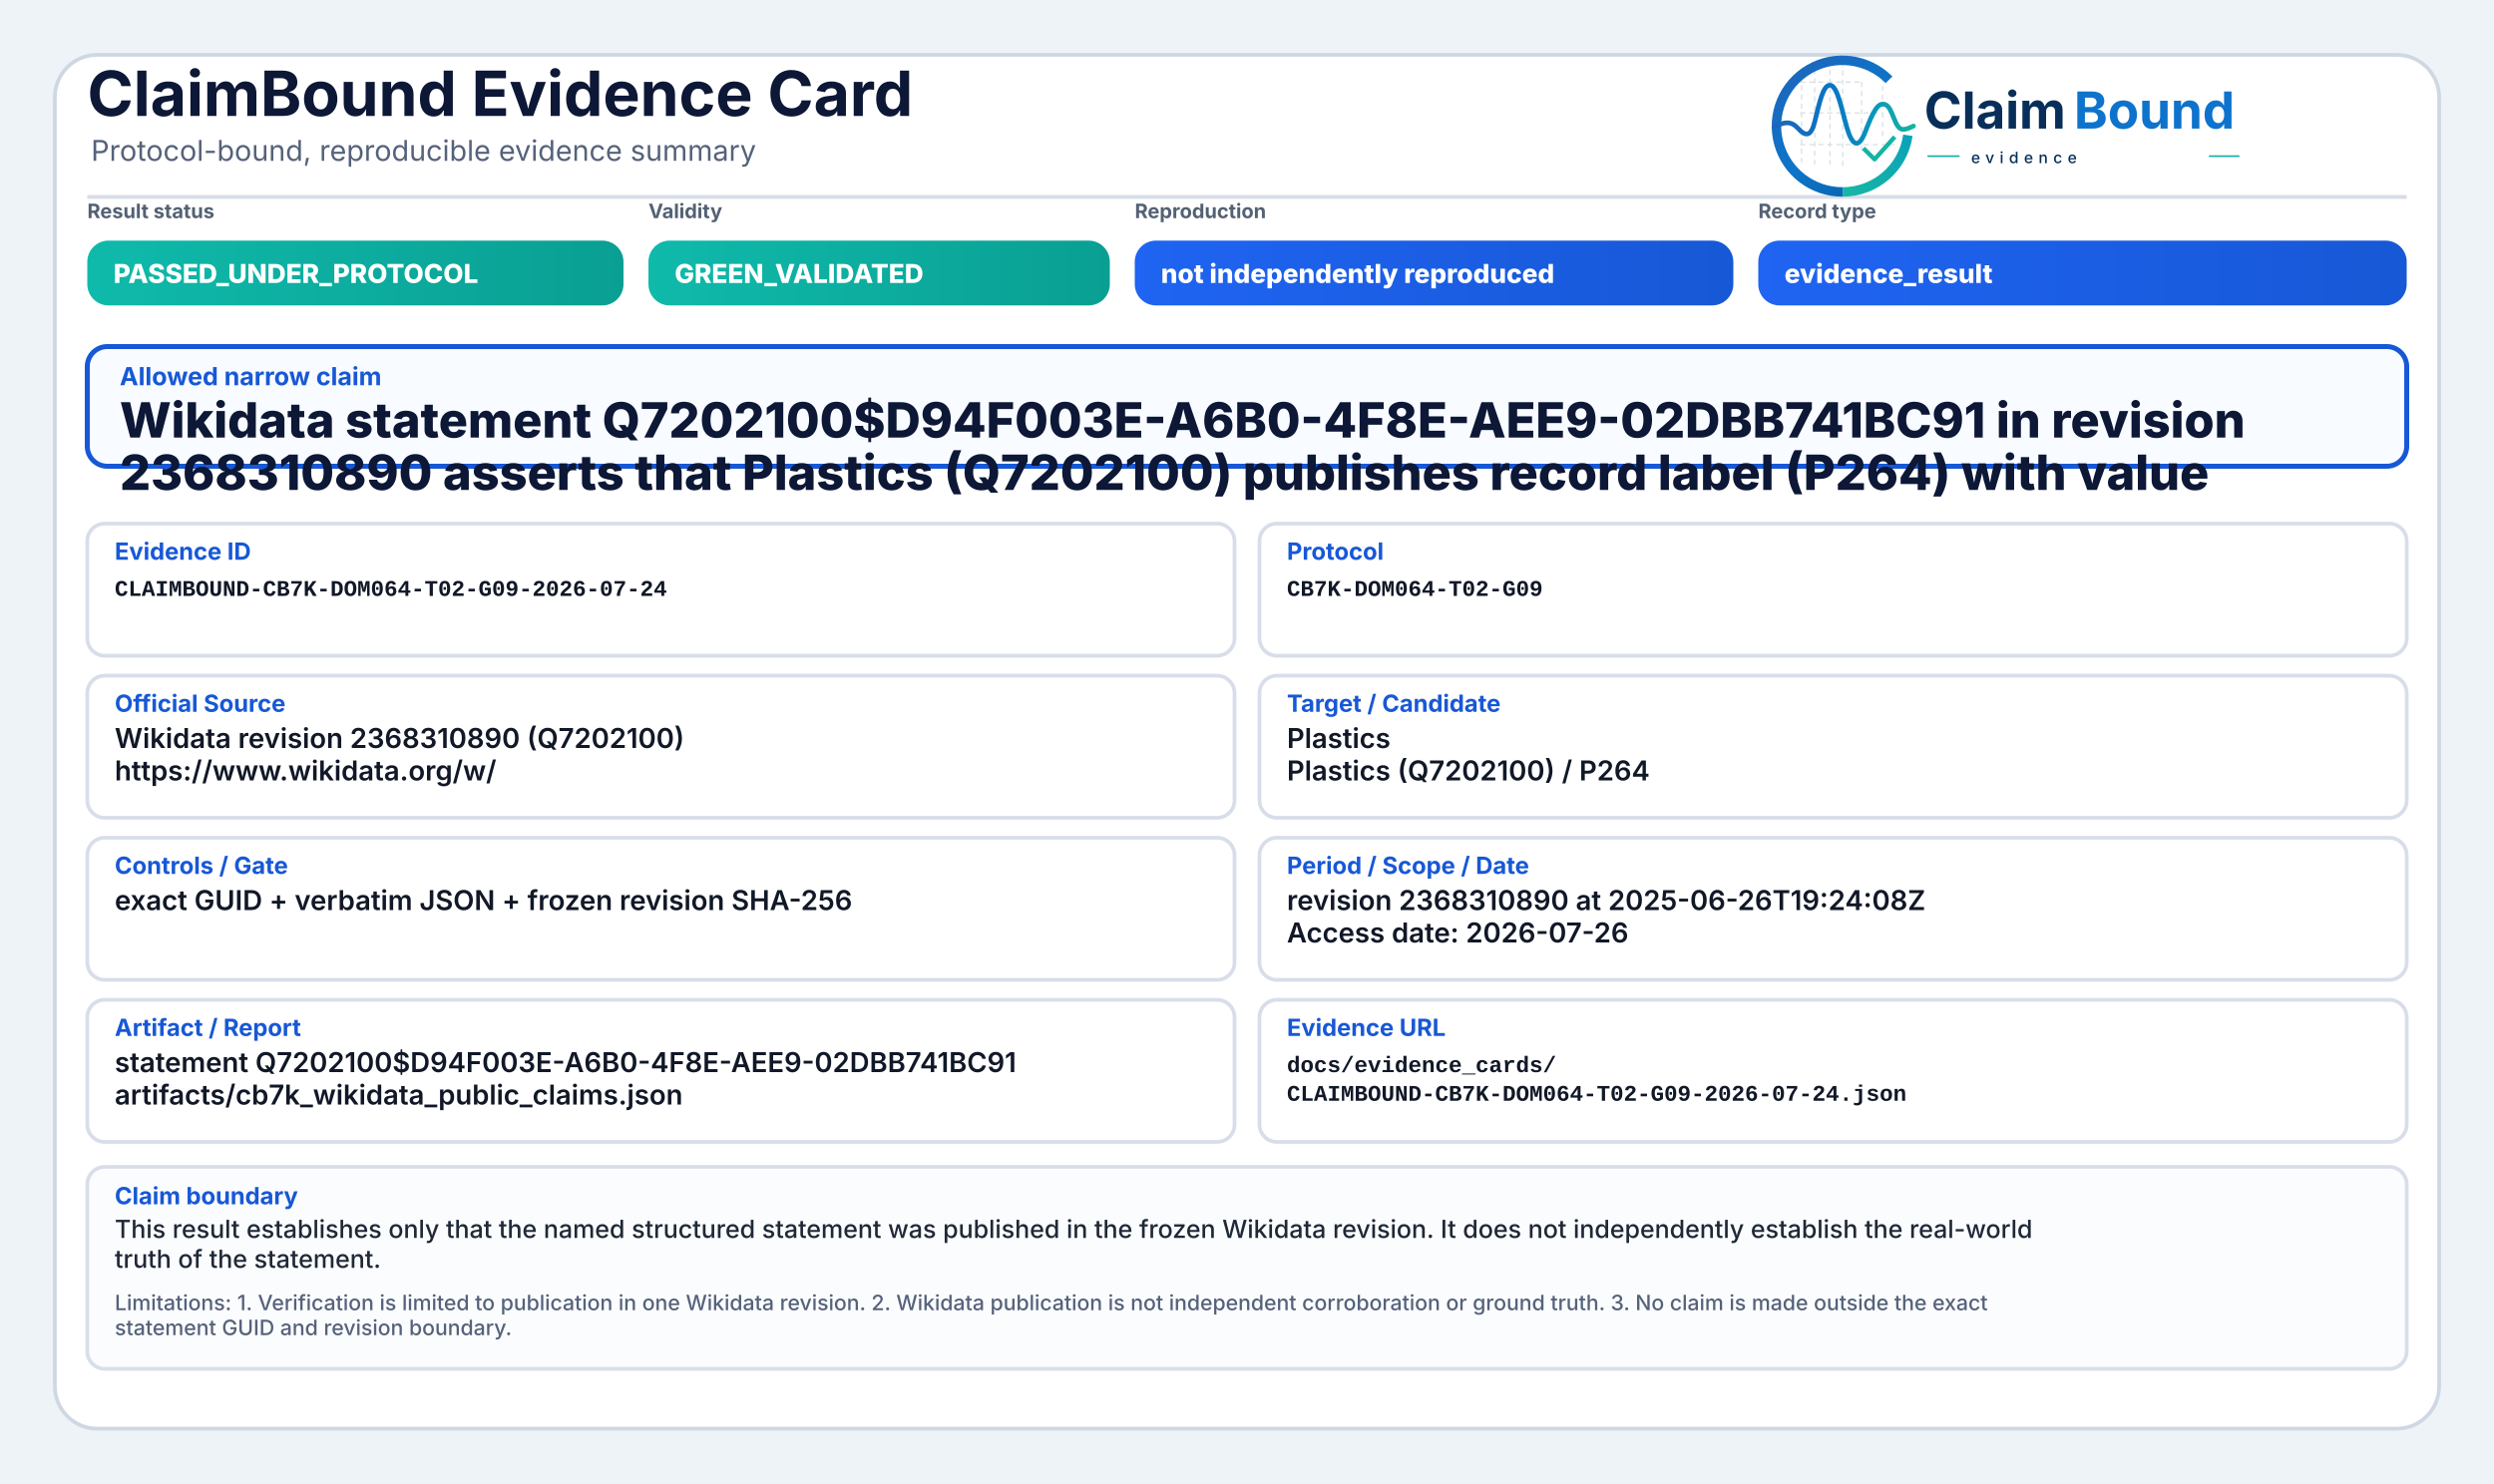
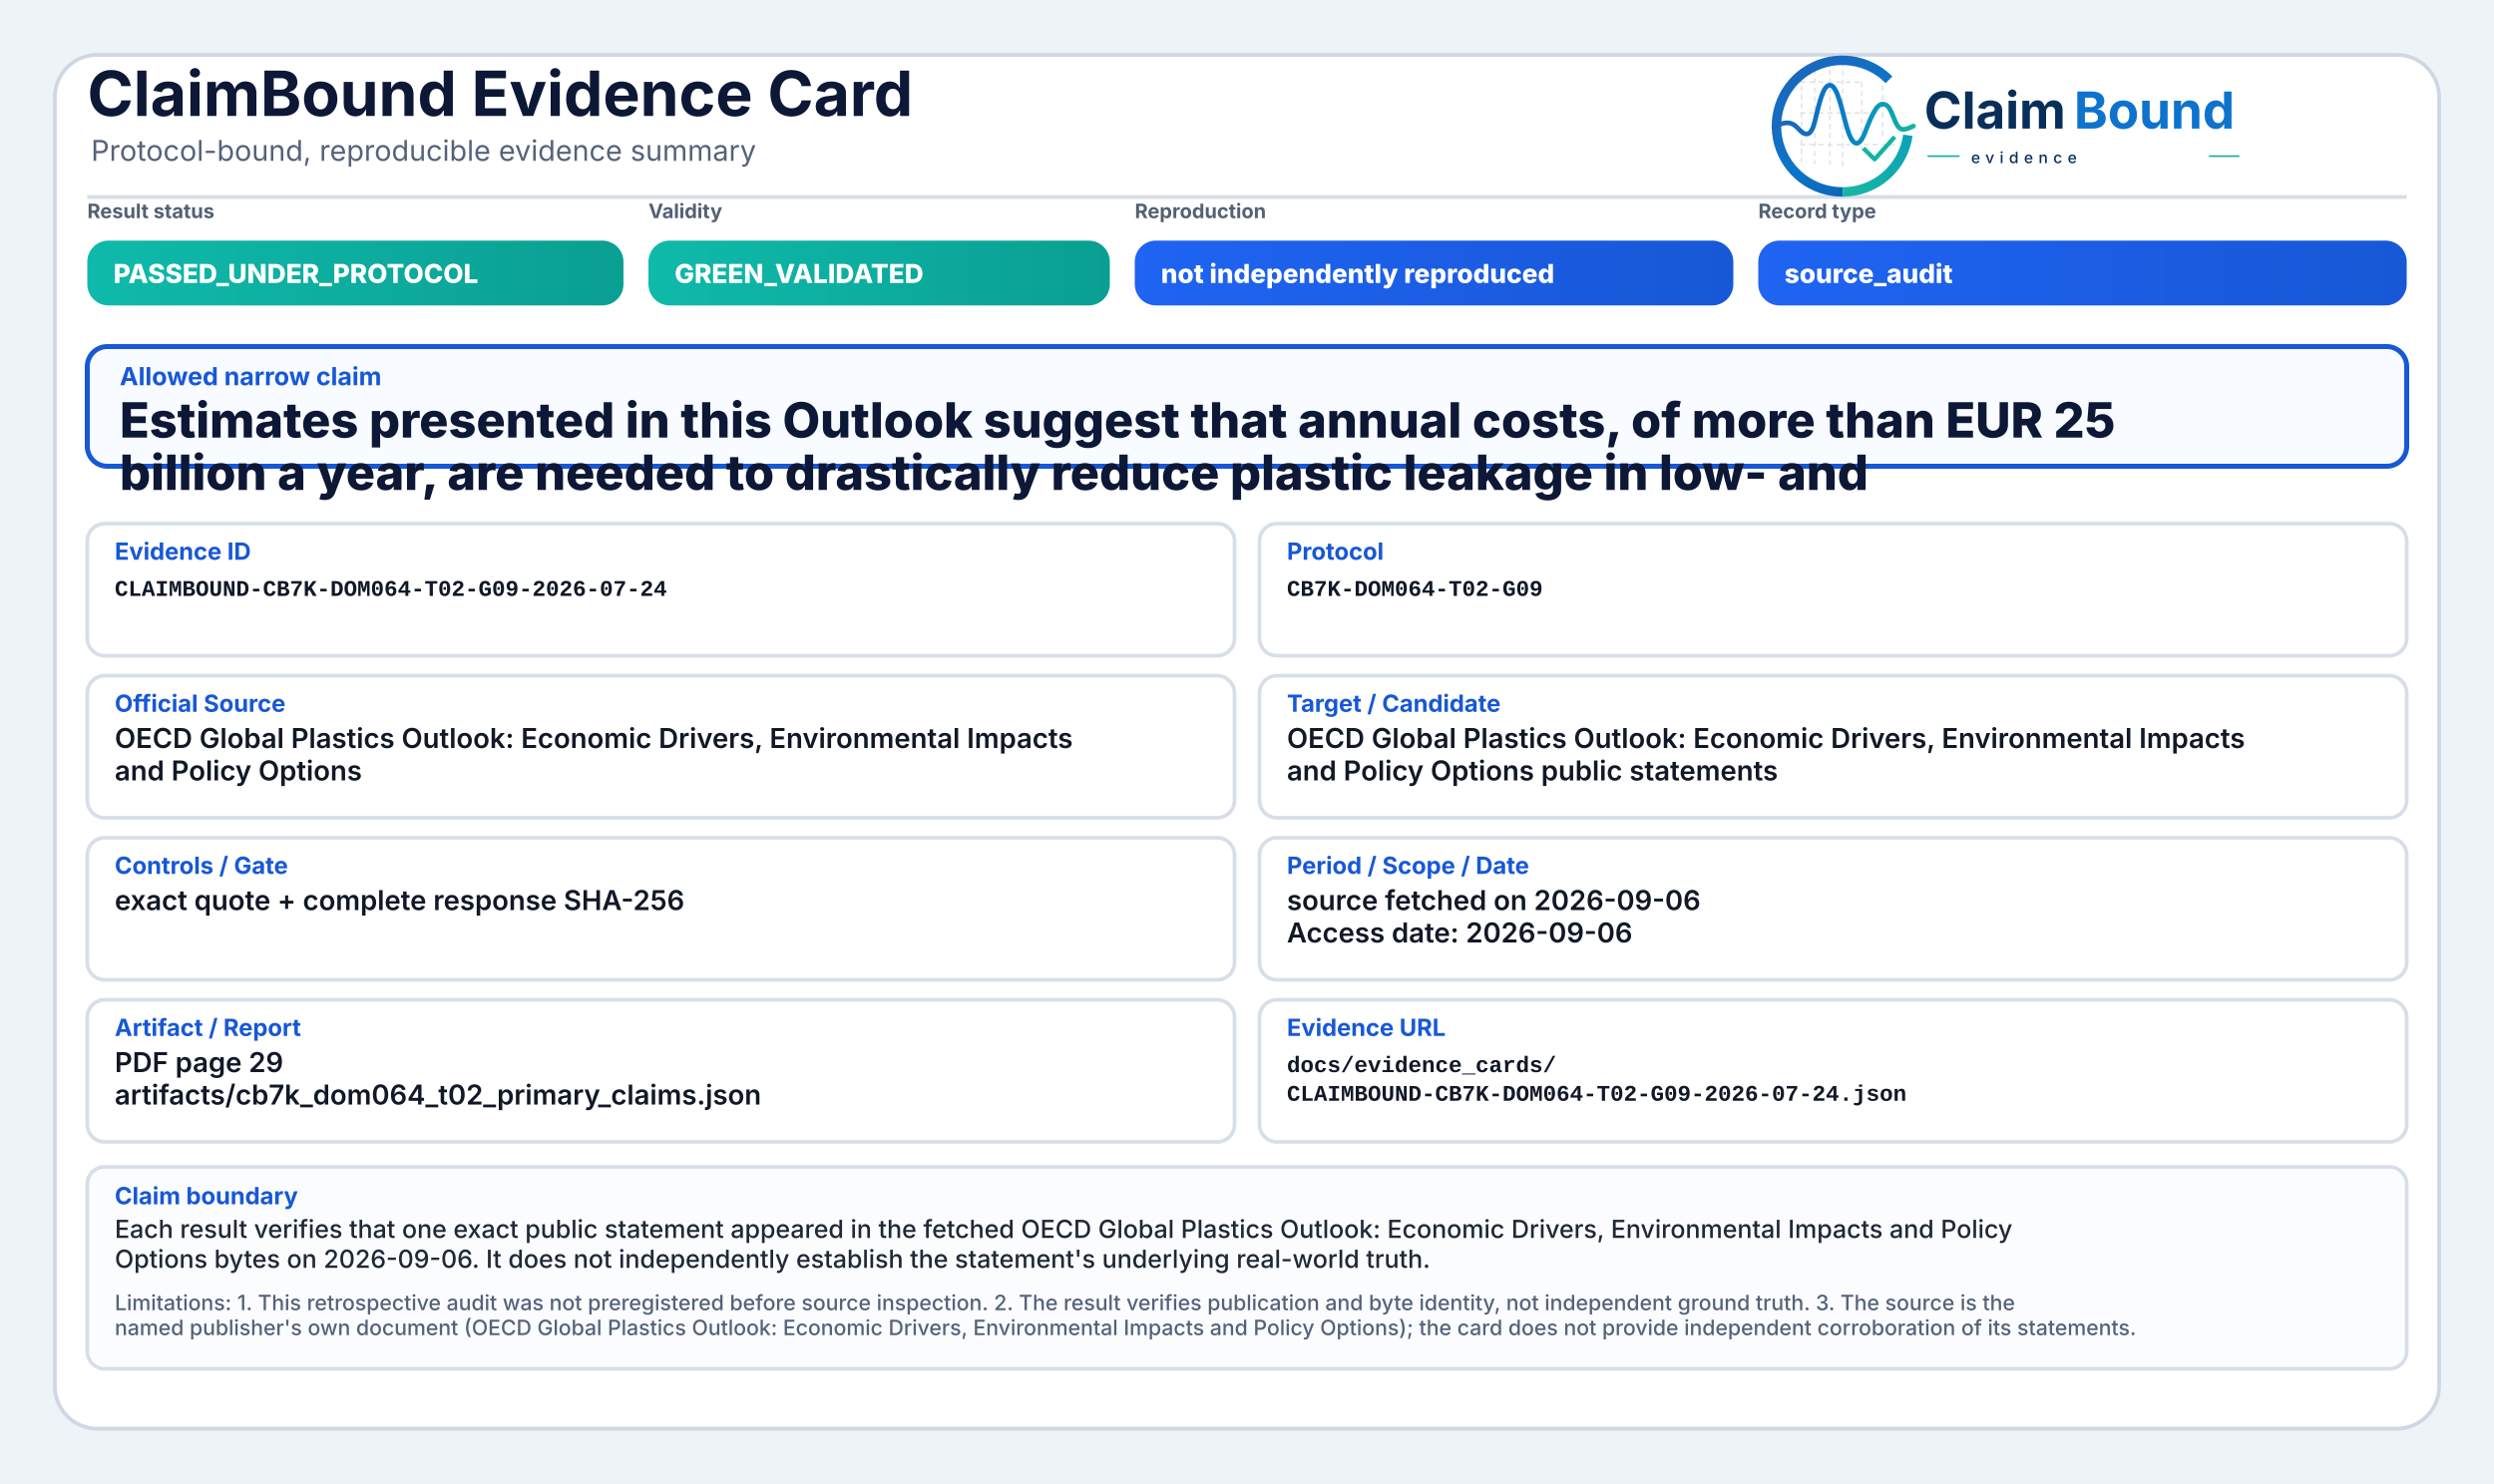
<svg xmlns="http://www.w3.org/2000/svg" width="2000" height="1190" viewBox="0 0 2000 1190" role="img" aria-label="ClaimBound Evidence Card">
  <defs>
    <linearGradient id="greenGrad" x1="0" y1="0" x2="1" y2="0">
      <stop offset="0%" stop-color="#0fbaaa" />
      <stop offset="100%" stop-color="#0a9f93" />
    </linearGradient>
    <linearGradient id="yellowGrad" x1="0" y1="0" x2="1" y2="0">
      <stop offset="0%" stop-color="#fbbf24" />
      <stop offset="100%" stop-color="#d97706" />
    </linearGradient>
    <linearGradient id="amberGrad" x1="0" y1="0" x2="1" y2="0">
      <stop offset="0%" stop-color="#f97316" />
      <stop offset="100%" stop-color="#c2410c" />
    </linearGradient>
    <linearGradient id="redGrad" x1="0" y1="0" x2="1" y2="0">
      <stop offset="0%" stop-color="#ef4444" />
      <stop offset="100%" stop-color="#b91c1c" />
    </linearGradient>
    <linearGradient id="grayGrad" x1="0" y1="0" x2="1" y2="0">
      <stop offset="0%" stop-color="#64748b" />
      <stop offset="100%" stop-color="#475569" />
    </linearGradient>
    <linearGradient id="blueGrad" x1="0" y1="0" x2="1" y2="0">
      <stop offset="0%" stop-color="#1f64f2" />
      <stop offset="100%" stop-color="#1758d6" />
    </linearGradient>
    <linearGradient id="logoRingBlue" x1="73" y1="453" x2="348" y2="793" gradientUnits="userSpaceOnUse">
      <stop offset="0" stop-color="#1E64BA" />
      <stop offset="0.55" stop-color="#0C75C8" />
      <stop offset="1" stop-color="#0A5FAB" />
    </linearGradient>
    <linearGradient id="logoRingTeal" x1="221" y1="792" x2="403" y2="594" gradientUnits="userSpaceOnUse">
      <stop offset="0" stop-color="#18B7A3" />
      <stop offset="1" stop-color="#089EBC" />
    </linearGradient>
    <linearGradient id="logoSignalGradient" x1="61" y1="628" x2="404" y2="628" gradientUnits="userSpaceOnUse">
      <stop offset="0" stop-color="#1E64BA" />
      <stop offset="0.43" stop-color="#0877C4" />
      <stop offset="0.72" stop-color="#0A97BB" />
      <stop offset="1" stop-color="#14B69E" />
    </linearGradient>
  </defs>
  <rect x="0" y="0" width="2000" height="1190" fill="#eef3f8" />
  <rect x="44" y="44" width="1912" height="1102" rx="34" fill="#ffffff" stroke="#cfd7e3" stroke-width="3" />
  <path d="M70 158 H1930" stroke="#d7dde7" stroke-width="3" />
  <text x="70" y="93" font-family="Inter, Segoe UI, Arial, sans-serif" font-size="50" font-weight="750" fill="#0d1736">ClaimBound Evidence Card</text>
  <text x="73" y="129" font-family="Inter, Segoe UI, Arial, sans-serif" font-size="23" font-weight="400" fill="#55627a">Protocol-bound, reproducible evidence summary</text>
  <g aria-label="ClaimBound evidence logo" transform="translate(1415,52) scale(0.33) translate(-40,-478)">
    <g stroke-linecap="butt" stroke-linejoin="round">
      <g stroke="#CBD3DC" stroke-width="3.2" stroke-linecap="round" stroke-dasharray="10 12" opacity="0.72">
        <path d="M130 507V714" />
        <path d="M162 490V719" />
        <path d="M199 491V719" />
        <path d="M230 471V726" />
        <path d="M276 521V690" />
        <path d="M327 508V650" />
        <path d="M128 520H277" />
        <path d="M128 595H327" />
        <path d="M128 672H355" />
      </g>
      <path d="M342.6 514.3A160 160 0 1 0 230 787" fill="none" stroke="url(#logoRingBlue)" stroke-width="23" />
      <path d="M230 787A160 160 0 0 0 388.4 649.3" fill="none" stroke="url(#logoRingTeal)" stroke-width="23" />
      <path d="M63 629.5C87 616.4 104.3 613.6 121.2 632.2C140.7 653.8 153.4 651.6 162.1 616.2C173.8 568.5 182.5 527.5 198.9 527.5C217.5 527.5 228.4 590.6 240.3 630.8C253.4 675.4 268.6 682.8 284.6 641.5C303.5 592.9 315.2 567.6 333.7 574.7C352.6 582 355.7 635.1 376.6 634.9C386.2 634.8 394 630.4 402 626.8" fill="none" stroke="url(#logoSignalGradient)" stroke-width="11.5" stroke-linecap="round" />
      <path d="M284 684.5L307.5 707.7L353 657" fill="none" stroke="#12B4A4" stroke-width="10.5" stroke-linecap="square" />
    </g>
    <text x="428" y="633" font-family="Inter, Segoe UI, Arial, sans-serif" font-size="124" font-weight="750" fill="#082F59" text-rendering="geometricPrecision">Claim</text>
    <text x="792" y="633" font-family="Inter, Segoe UI, Arial, sans-serif" font-size="124" font-weight="750" fill="#0E73CC" text-rendering="geometricPrecision">Bound</text>
    <line x1="436" y1="700" x2="514" y2="700" stroke="#11AFA9" stroke-width="4" />
    <text x="542" y="717" font-family="Inter, Segoe UI, Arial, sans-serif" font-size="38" font-weight="500" letter-spacing="13" fill="#082F59">evidence</text>
    <line x1="1120" y1="700" x2="1194" y2="700" stroke="#11AFA9" stroke-width="4" />
  </g>
  <text x="70" y="175" font-family="Inter, Segoe UI, Arial, sans-serif" font-size="16" font-weight="650" fill="#536174">Result status</text>
  <rect x="70" y="193" width="430" height="52" rx="17" fill="url(#greenGrad)" />
  <text x="91" y="227" font-family="Inter, Segoe UI, Arial, sans-serif" font-size="21" font-weight="800" fill="#ffffff">PASSED_UNDER_PROTOCOL</text>
  <text x="520" y="175" font-family="Inter, Segoe UI, Arial, sans-serif" font-size="16" font-weight="650" fill="#536174">Validity</text>
  <rect x="520" y="193" width="370" height="52" rx="17" fill="url(#greenGrad)" />
  <text x="541" y="227" font-family="Inter, Segoe UI, Arial, sans-serif" font-size="21" font-weight="800" fill="#ffffff">GREEN_VALIDATED</text>
  <text x="910" y="175" font-family="Inter, Segoe UI, Arial, sans-serif" font-size="16" font-weight="650" fill="#536174">Reproduction</text>
  <rect x="910" y="193" width="480" height="52" rx="17" fill="url(#blueGrad)" />
  <text x="931" y="227" font-family="Inter, Segoe UI, Arial, sans-serif" font-size="21" font-weight="800" fill="#ffffff">not independently reproduced</text>
  <text x="1410" y="175" font-family="Inter, Segoe UI, Arial, sans-serif" font-size="16" font-weight="650" fill="#536174">Record type</text>
  <rect x="1410" y="193" width="520" height="52" rx="17" fill="url(#blueGrad)" />
-   <text x="1431" y="227" font-family="Inter, Segoe UI, Arial, sans-serif" font-size="21" font-weight="800" fill="#ffffff">evidence_result</text>
+   <text x="1431" y="227" font-family="Inter, Segoe UI, Arial, sans-serif" font-size="21" font-weight="800" fill="#ffffff">source_audit</text>
  <rect x="70" y="278" width="1860" height="96" rx="16" fill="#f8fbff" stroke="#1758d6" stroke-width="4" />
  <text x="96" y="309" font-family="Inter, Segoe UI, Arial, sans-serif" font-size="20" font-weight="750" fill="#1758d6">Allowed narrow claim</text>
-   <text x="96" y="351" font-family="Inter, Segoe UI, Arial, sans-serif" font-size="39" font-weight="800" fill="#0d1736">Wikidata statement Q7202100$D94F003E-A6B0-4F8E-AEE9-02DBB741BC91 in revision</text>
-   <text x="96" y="393" font-family="Inter, Segoe UI, Arial, sans-serif" font-size="39" font-weight="800" fill="#0d1736">2368310890 asserts that Plastics (Q7202100) publishes record label (P264) with value</text>
+   <text x="96" y="351" font-family="Inter, Segoe UI, Arial, sans-serif" font-size="39" font-weight="800" fill="#0d1736">Estimates presented in this Outlook suggest that annual costs, of more than EUR 25</text>
+   <text x="96" y="393" font-family="Inter, Segoe UI, Arial, sans-serif" font-size="39" font-weight="800" fill="#0d1736">billion a year, are needed to drastically reduce plastic leakage in low- and</text>
  <rect x="70" y="420" width="920" height="106" rx="14" fill="#ffffff" stroke="#d8dee9" stroke-width="3" />
  <text x="92" y="449" font-family="Inter, Segoe UI, Arial, sans-serif" font-size="19" font-weight="750" fill="#1758d6">Evidence ID</text>
  <text x="92" y="478" font-family="SFMono-Regular, Consolas, Liberation Mono, monospace" font-size="18" font-weight="600" fill="#111827">CLAIMBOUND-CB7K-DOM064-T02-G09-2026-07-24</text>
  <rect x="1010" y="420" width="920" height="106" rx="14" fill="#ffffff" stroke="#d8dee9" stroke-width="3" />
  <text x="1032" y="449" font-family="Inter, Segoe UI, Arial, sans-serif" font-size="19" font-weight="750" fill="#1758d6">Protocol</text>
  <text x="1032" y="478" font-family="SFMono-Regular, Consolas, Liberation Mono, monospace" font-size="18" font-weight="600" fill="#111827">CB7K-DOM064-T02-G09</text>
  <rect x="70" y="542" width="920" height="114" rx="14" fill="#ffffff" stroke="#d8dee9" stroke-width="3" />
  <text x="92" y="571" font-family="Inter, Segoe UI, Arial, sans-serif" font-size="19" font-weight="750" fill="#1758d6">Official Source</text>
-   <text x="92" y="600" font-family="Inter, Segoe UI, Arial, sans-serif" font-size="22" font-weight="600" fill="#111827">Wikidata revision 2368310890 (Q7202100)</text>
-   <text x="92" y="626" font-family="Inter, Segoe UI, Arial, sans-serif" font-size="22" font-weight="600" fill="#111827">https://www.wikidata.org/w/</text>
+   <text x="92" y="600" font-family="Inter, Segoe UI, Arial, sans-serif" font-size="22" font-weight="600" fill="#111827">OECD Global Plastics Outlook: Economic Drivers, Environmental Impacts</text>
+   <text x="92" y="626" font-family="Inter, Segoe UI, Arial, sans-serif" font-size="22" font-weight="600" fill="#111827">and Policy Options</text>
  <rect x="1010" y="542" width="920" height="114" rx="14" fill="#ffffff" stroke="#d8dee9" stroke-width="3" />
  <text x="1032" y="571" font-family="Inter, Segoe UI, Arial, sans-serif" font-size="19" font-weight="750" fill="#1758d6">Target / Candidate</text>
-   <text x="1032" y="600" font-family="Inter, Segoe UI, Arial, sans-serif" font-size="22" font-weight="600" fill="#111827">Plastics</text>
-   <text x="1032" y="626" font-family="Inter, Segoe UI, Arial, sans-serif" font-size="22" font-weight="600" fill="#111827">Plastics (Q7202100) / P264</text>
+   <text x="1032" y="600" font-family="Inter, Segoe UI, Arial, sans-serif" font-size="22" font-weight="600" fill="#111827">OECD Global Plastics Outlook: Economic Drivers, Environmental Impacts</text>
+   <text x="1032" y="626" font-family="Inter, Segoe UI, Arial, sans-serif" font-size="22" font-weight="600" fill="#111827">and Policy Options public statements</text>
  <rect x="70" y="672" width="920" height="114" rx="14" fill="#ffffff" stroke="#d8dee9" stroke-width="3" />
  <text x="92" y="701" font-family="Inter, Segoe UI, Arial, sans-serif" font-size="19" font-weight="750" fill="#1758d6">Controls / Gate</text>
-   <text x="92" y="730" font-family="Inter, Segoe UI, Arial, sans-serif" font-size="22" font-weight="600" fill="#111827">exact GUID + verbatim JSON + frozen revision SHA-256</text>
+   <text x="92" y="730" font-family="Inter, Segoe UI, Arial, sans-serif" font-size="22" font-weight="600" fill="#111827">exact quote + complete response SHA-256</text>
  <rect x="1010" y="672" width="920" height="114" rx="14" fill="#ffffff" stroke="#d8dee9" stroke-width="3" />
  <text x="1032" y="701" font-family="Inter, Segoe UI, Arial, sans-serif" font-size="19" font-weight="750" fill="#1758d6">Period / Scope / Date</text>
-   <text x="1032" y="730" font-family="Inter, Segoe UI, Arial, sans-serif" font-size="22" font-weight="600" fill="#111827">revision 2368310890 at 2025-06-26T19:24:08Z</text>
-   <text x="1032" y="756" font-family="Inter, Segoe UI, Arial, sans-serif" font-size="22" font-weight="600" fill="#111827">Access date: 2026-07-26</text>
+   <text x="1032" y="730" font-family="Inter, Segoe UI, Arial, sans-serif" font-size="22" font-weight="600" fill="#111827">source fetched on 2026-09-06</text>
+   <text x="1032" y="756" font-family="Inter, Segoe UI, Arial, sans-serif" font-size="22" font-weight="600" fill="#111827">Access date: 2026-09-06</text>
  <rect x="70" y="802" width="920" height="114" rx="14" fill="#ffffff" stroke="#d8dee9" stroke-width="3" />
  <text x="92" y="831" font-family="Inter, Segoe UI, Arial, sans-serif" font-size="19" font-weight="750" fill="#1758d6">Artifact / Report</text>
-   <text x="92" y="860" font-family="Inter, Segoe UI, Arial, sans-serif" font-size="22" font-weight="600" fill="#111827">statement Q7202100$D94F003E-A6B0-4F8E-AEE9-02DBB741BC91</text>
-   <text x="92" y="886" font-family="Inter, Segoe UI, Arial, sans-serif" font-size="22" font-weight="600" fill="#111827">artifacts/cb7k_wikidata_public_claims.json</text>
+   <text x="92" y="860" font-family="Inter, Segoe UI, Arial, sans-serif" font-size="22" font-weight="600" fill="#111827">PDF page 29</text>
+   <text x="92" y="886" font-family="Inter, Segoe UI, Arial, sans-serif" font-size="22" font-weight="600" fill="#111827">artifacts/cb7k_dom064_t02_primary_claims.json</text>
  <rect x="1010" y="802" width="920" height="114" rx="14" fill="#ffffff" stroke="#d8dee9" stroke-width="3" />
  <text x="1032" y="831" font-family="Inter, Segoe UI, Arial, sans-serif" font-size="19" font-weight="750" fill="#1758d6">Evidence URL</text>
  <text x="1032" y="860" font-family="SFMono-Regular, Consolas, Liberation Mono, monospace" font-size="18" font-weight="600" fill="#111827">docs/evidence_cards/</text>
  <text x="1032" y="883" font-family="SFMono-Regular, Consolas, Liberation Mono, monospace" font-size="18" font-weight="600" fill="#111827">CLAIMBOUND-CB7K-DOM064-T02-G09-2026-07-24.json</text>
  <rect x="70" y="936" width="1860" height="162" rx="14" fill="#fbfcfe" stroke="#d8dee9" stroke-width="3" />
  <text x="92" y="966" font-family="Inter, Segoe UI, Arial, sans-serif" font-size="19" font-weight="750" fill="#1758d6">Claim boundary</text>
-   <text x="92" y="993" font-family="Inter, Segoe UI, Arial, sans-serif" font-size="20" font-weight="500" fill="#1f2937">This result establishes only that the named structured statement was published in the frozen Wikidata revision. It does not independently establish the real-world</text>
-   <text x="92" y="1017" font-family="Inter, Segoe UI, Arial, sans-serif" font-size="20" font-weight="500" fill="#1f2937">truth of the statement.</text>
-   <text x="92" y="1051" font-family="Inter, Segoe UI, Arial, sans-serif" font-size="17" font-weight="500" fill="#55627a">Limitations: 1. Verification is limited to publication in one Wikidata revision. 2. Wikidata publication is not independent corroboration or ground truth. 3. No claim is made outside the exact</text>
-   <text x="92" y="1071" font-family="Inter, Segoe UI, Arial, sans-serif" font-size="17" font-weight="500" fill="#55627a">statement GUID and revision boundary.</text>
+   <text x="92" y="993" font-family="Inter, Segoe UI, Arial, sans-serif" font-size="20" font-weight="500" fill="#1f2937">Each result verifies that one exact public statement appeared in the fetched OECD Global Plastics Outlook: Economic Drivers, Environmental Impacts and Policy</text>
+   <text x="92" y="1017" font-family="Inter, Segoe UI, Arial, sans-serif" font-size="20" font-weight="500" fill="#1f2937">Options bytes on 2026-09-06. It does not independently establish the statement's underlying real-world truth.</text>
+   <text x="92" y="1051" font-family="Inter, Segoe UI, Arial, sans-serif" font-size="17" font-weight="500" fill="#55627a">Limitations: 1. This retrospective audit was not preregistered before source inspection. 2. The result verifies publication and byte identity, not independent ground truth. 3. The source is the</text>
+   <text x="92" y="1071" font-family="Inter, Segoe UI, Arial, sans-serif" font-size="17" font-weight="500" fill="#55627a">named publisher's own document (OECD Global Plastics Outlook: Economic Drivers, Environmental Impacts and Policy Options); the card does not provide independent corroboration of its statements.</text>
</svg>
